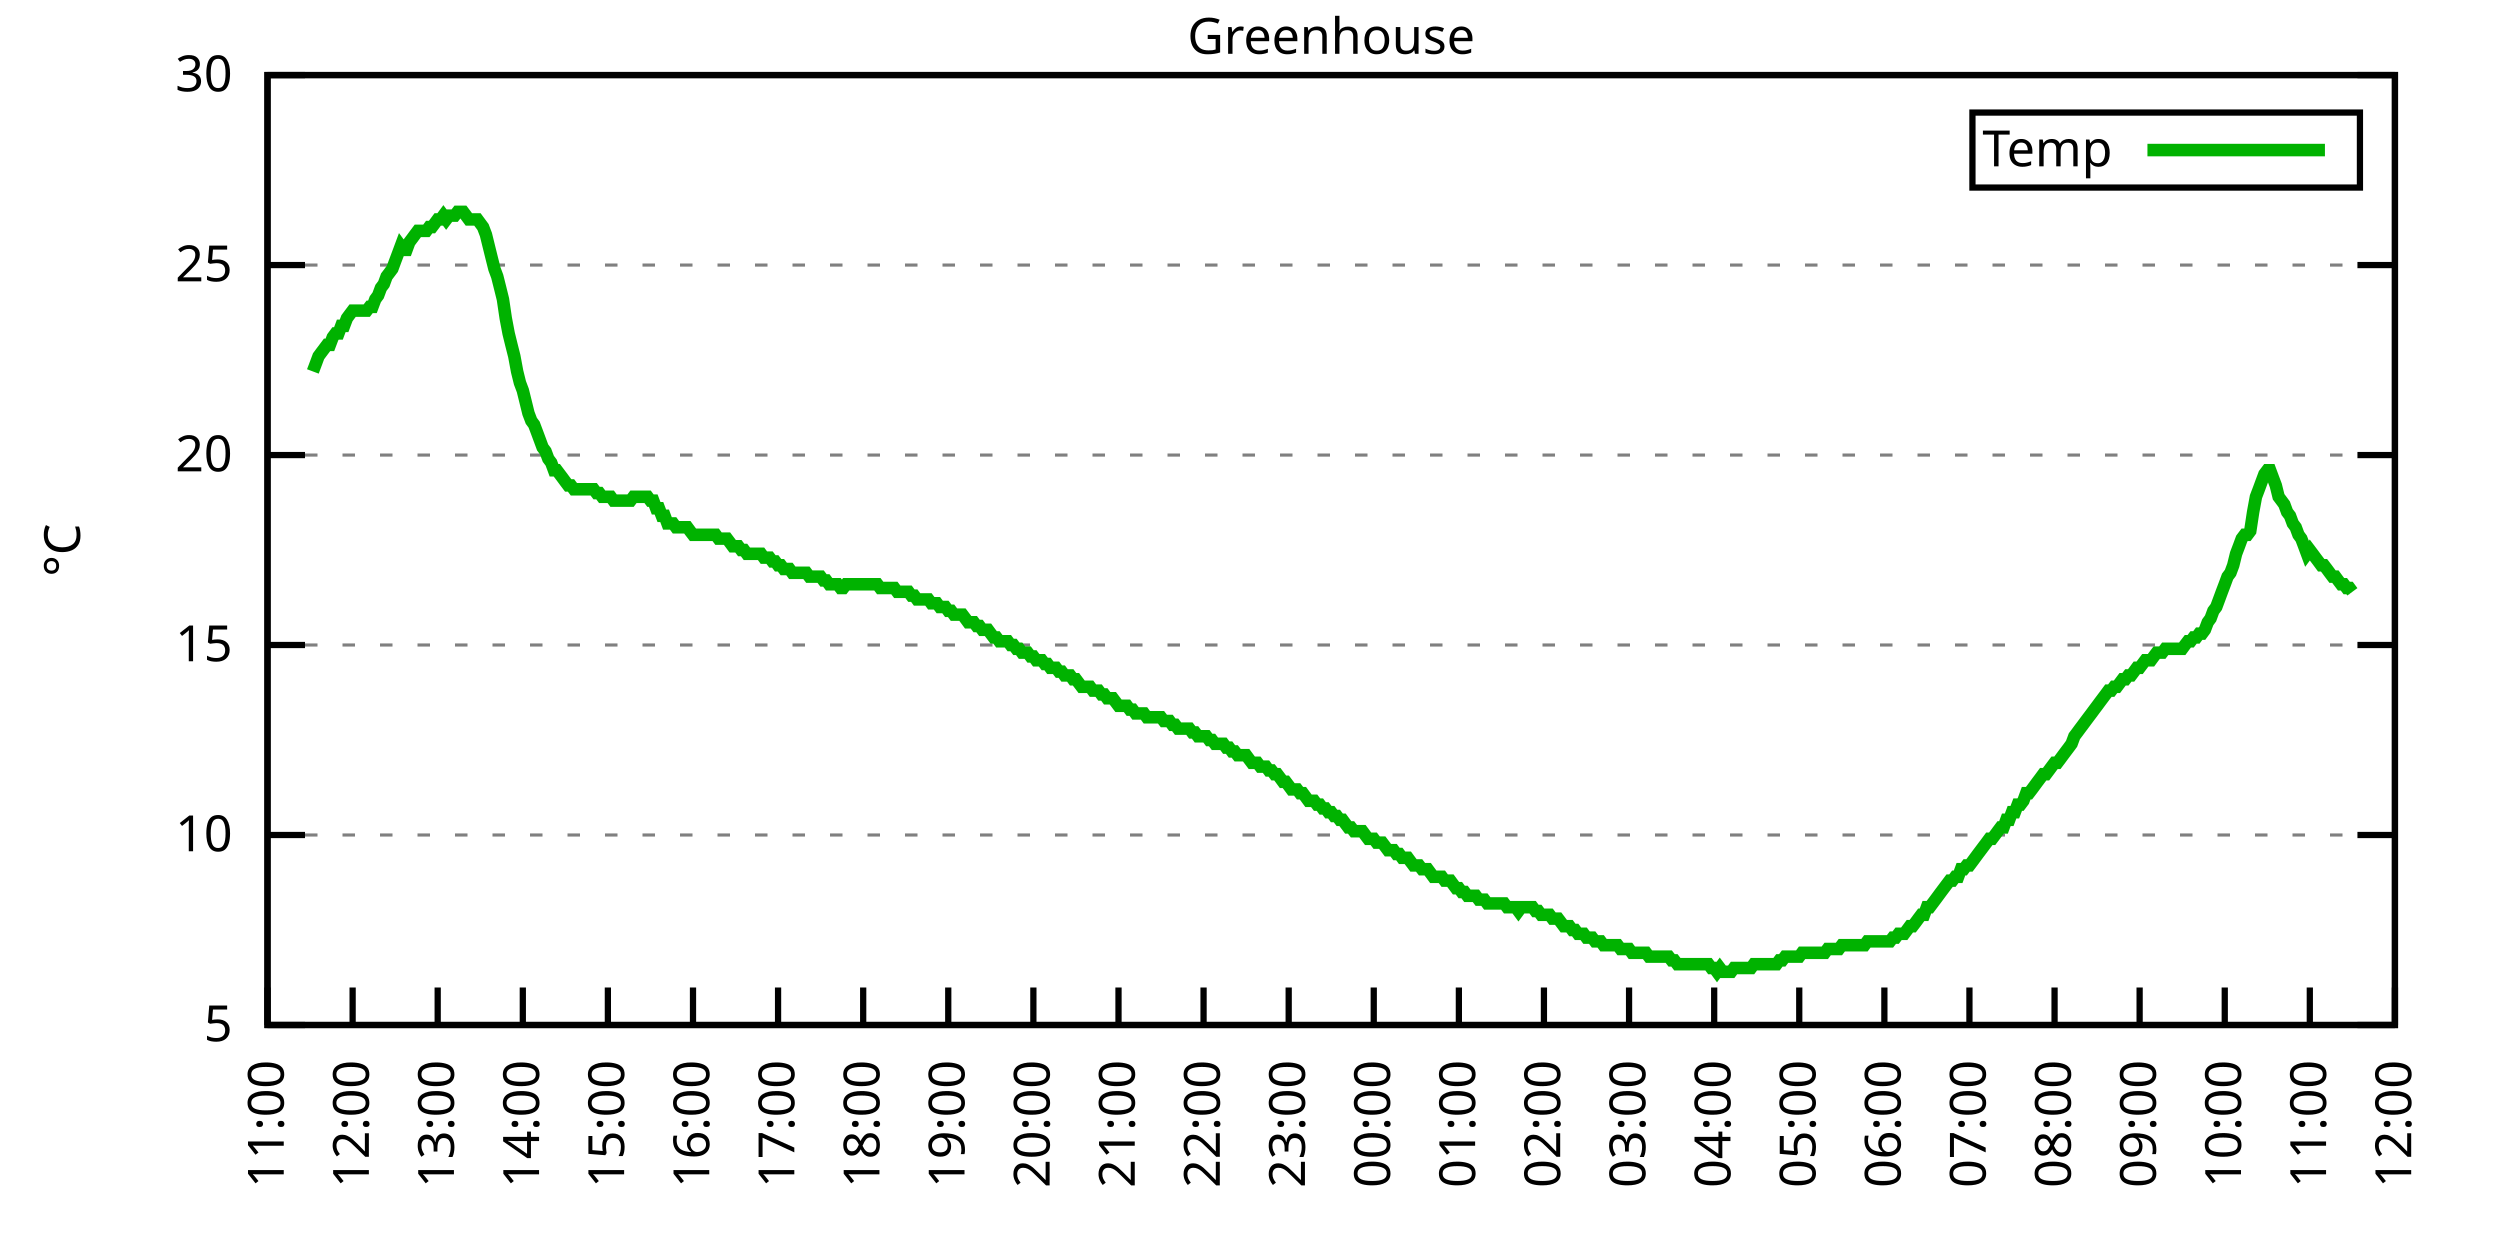
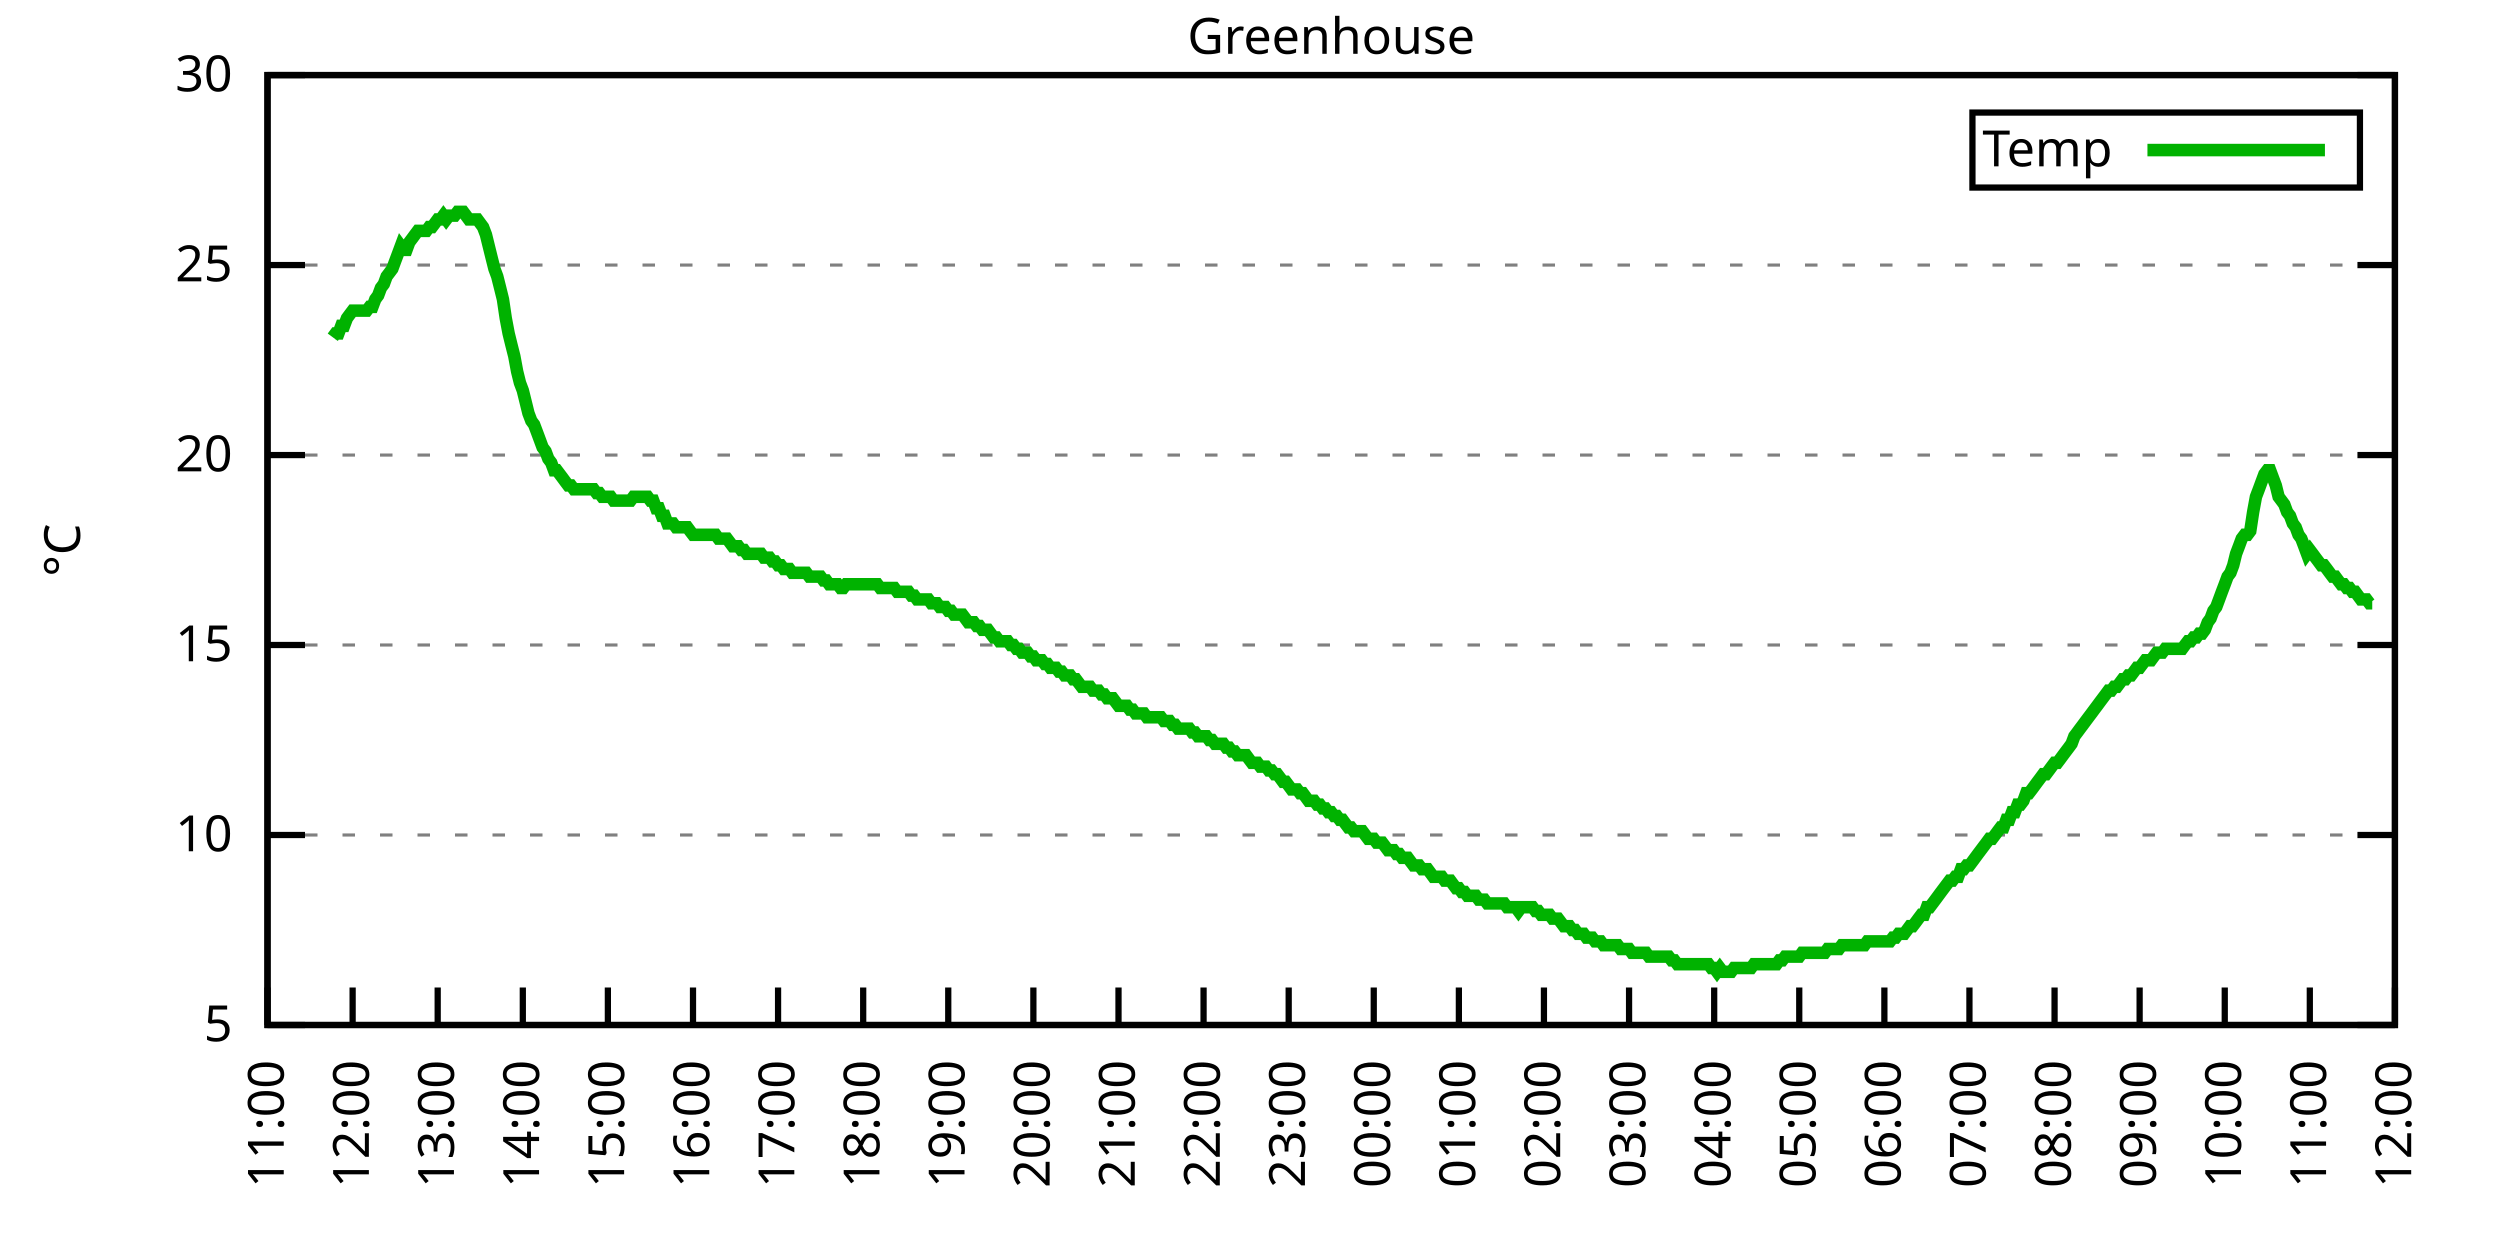
<svg xmlns="http://www.w3.org/2000/svg" xmlns:xlink="http://www.w3.org/1999/xlink" width="400" height="200" viewBox="0 0 400 200">
  <g id="gnuplot_canvas">
    <rect x="0" y="0" width="400" height="200" fill="none" />
    <defs>
      <circle id="gpDot" r="0.5" stroke-width="0.5" stroke="currentColor" />
      <path id="gpPt0" stroke-width="0.333" stroke="currentColor" d="M-1,0 h2 M0,-1 v2" />
      <path id="gpPt1" stroke-width="0.333" stroke="currentColor" d="M-1,-1 L1,1 M1,-1 L-1,1" />
      <path id="gpPt2" stroke-width="0.333" stroke="currentColor" d="M-1,0 L1,0 M0,-1 L0,1 M-1,-1 L1,1 M-1,1 L1,-1" />
      <rect id="gpPt3" stroke-width="0.333" stroke="currentColor" x="-1" y="-1" width="2" height="2" />
      <rect id="gpPt4" stroke-width="0.333" stroke="currentColor" fill="currentColor" x="-1" y="-1" width="2" height="2" />
      <circle id="gpPt5" stroke-width="0.333" stroke="currentColor" cx="0" cy="0" r="1" />
      <use xlink:href="#gpPt5" id="gpPt6" fill="currentColor" stroke="none" />
      <path id="gpPt7" stroke-width="0.333" stroke="currentColor" d="M0,-1.33 L-1.33,0.67 L1.33,0.67 z" />
      <use xlink:href="#gpPt7" id="gpPt8" fill="currentColor" stroke="none" />
      <use xlink:href="#gpPt7" id="gpPt9" stroke="currentColor" transform="rotate(180)" />
      <use xlink:href="#gpPt9" id="gpPt10" fill="currentColor" stroke="none" />
      <use xlink:href="#gpPt3" id="gpPt11" stroke="currentColor" transform="rotate(45)" />
      <use xlink:href="#gpPt11" id="gpPt12" fill="currentColor" stroke="none" />
      <path id="gpPt13" stroke-width="0.333" stroke="currentColor" d="M0,1.330 L1.265,0.411 L0.782,-1.067 L-0.782,-1.076 L-1.265,0.411 z" />
      <use xlink:href="#gpPt13" id="gpPt14" fill="currentColor" stroke="none" />
      <filter id="textbox" filterUnits="objectBoundingBox" x="0" y="0" height="1" width="1">
        <feFlood flood-color="white" flood-opacity="1" result="bgnd" />
        <feComposite in="SourceGraphic" in2="bgnd" operator="atop" />
      </filter>
      <filter id="greybox" filterUnits="objectBoundingBox" x="0" y="0" height="1" width="1">
        <feFlood flood-color="lightgrey" flood-opacity="1" result="grey" />
        <feComposite in="SourceGraphic" in2="grey" operator="atop" />
      </filter>
    </defs>
    <g fill="none" color="white" stroke="currentColor" stroke-width="1.00" stroke-linecap="butt" stroke-linejoin="miter">
</g>
    <g fill="none" color="black" stroke="currentColor" stroke-width="1.00" stroke-linecap="butt" stroke-linejoin="miter">
      <g stroke="none" shape-rendering="crispEdges">
        <polygon fill="rgb(255, 255, 255)" points="42.80,164.00 383.18,164.00 383.18,12.02 42.80,12.02 " />
      </g>
    </g>
    <g fill="none" color="black" stroke="currentColor" stroke-width="1.00" stroke-linecap="butt" stroke-linejoin="miter">
</g>
    <g fill="none" color="black" stroke="black" stroke-width="0.50" stroke-linecap="butt" stroke-linejoin="miter">
</g>
    <g fill="none" color="gray" stroke="currentColor" stroke-width="0.50" stroke-linecap="butt" stroke-linejoin="miter">
      <path stroke="gray" stroke-dasharray="2,4" class="gridline" d="M42.80,164.00 L383.19,164.00  " />
    </g>
    <g fill="none" color="gray" stroke="gray" stroke-width="1.00" stroke-linecap="butt" stroke-linejoin="miter">
</g>
    <g fill="none" color="black" stroke="currentColor" stroke-width="1.00" stroke-linecap="butt" stroke-linejoin="miter">
      <path stroke="black" d="M42.80,164.00 L48.80,164.00 M383.19,164.00 L377.19,164.00  " />
      <g transform="translate(37.20,166.60)" stroke="none" fill="black" font-family="Sans" font-size="8.00" text-anchor="end">
        <text>
          <tspan font-family="Sans"> 5</tspan>
        </text>
      </g>
    </g>
    <g fill="none" color="black" stroke="currentColor" stroke-width="1.00" stroke-linecap="butt" stroke-linejoin="miter">
</g>
    <g fill="none" color="black" stroke="black" stroke-width="0.50" stroke-linecap="butt" stroke-linejoin="miter">
</g>
    <g fill="none" color="gray" stroke="currentColor" stroke-width="0.50" stroke-linecap="butt" stroke-linejoin="miter">
      <path stroke="gray" stroke-dasharray="2,4" class="gridline" d="M42.80,133.60 L383.19,133.60  " />
    </g>
    <g fill="none" color="gray" stroke="gray" stroke-width="1.00" stroke-linecap="butt" stroke-linejoin="miter">
</g>
    <g fill="none" color="black" stroke="currentColor" stroke-width="1.00" stroke-linecap="butt" stroke-linejoin="miter">
      <path stroke="black" d="M42.80,133.60 L48.80,133.60 M383.19,133.60 L377.19,133.60  " />
      <g transform="translate(37.20,136.20)" stroke="none" fill="black" font-family="Sans" font-size="8.00" text-anchor="end">
        <text>
          <tspan font-family="Sans"> 10</tspan>
        </text>
      </g>
    </g>
    <g fill="none" color="black" stroke="currentColor" stroke-width="1.00" stroke-linecap="butt" stroke-linejoin="miter">
</g>
    <g fill="none" color="black" stroke="black" stroke-width="0.50" stroke-linecap="butt" stroke-linejoin="miter">
</g>
    <g fill="none" color="gray" stroke="currentColor" stroke-width="0.50" stroke-linecap="butt" stroke-linejoin="miter">
      <path stroke="gray" stroke-dasharray="2,4" class="gridline" d="M42.80,103.20 L383.19,103.20  " />
    </g>
    <g fill="none" color="gray" stroke="gray" stroke-width="1.00" stroke-linecap="butt" stroke-linejoin="miter">
</g>
    <g fill="none" color="black" stroke="currentColor" stroke-width="1.00" stroke-linecap="butt" stroke-linejoin="miter">
      <path stroke="black" d="M42.80,103.20 L48.80,103.20 M383.19,103.20 L377.19,103.20  " />
      <g transform="translate(37.20,105.80)" stroke="none" fill="black" font-family="Sans" font-size="8.00" text-anchor="end">
        <text>
          <tspan font-family="Sans"> 15</tspan>
        </text>
      </g>
    </g>
    <g fill="none" color="black" stroke="currentColor" stroke-width="1.00" stroke-linecap="butt" stroke-linejoin="miter">
</g>
    <g fill="none" color="black" stroke="black" stroke-width="0.50" stroke-linecap="butt" stroke-linejoin="miter">
</g>
    <g fill="none" color="gray" stroke="currentColor" stroke-width="0.50" stroke-linecap="butt" stroke-linejoin="miter">
      <path stroke="gray" stroke-dasharray="2,4" class="gridline" d="M42.80,72.81 L383.19,72.81  " />
    </g>
    <g fill="none" color="gray" stroke="gray" stroke-width="1.00" stroke-linecap="butt" stroke-linejoin="miter">
</g>
    <g fill="none" color="black" stroke="currentColor" stroke-width="1.00" stroke-linecap="butt" stroke-linejoin="miter">
      <path stroke="black" d="M42.80,72.81 L48.80,72.81 M383.19,72.81 L377.19,72.81  " />
      <g transform="translate(37.20,75.41)" stroke="none" fill="black" font-family="Sans" font-size="8.00" text-anchor="end">
        <text>
          <tspan font-family="Sans"> 20</tspan>
        </text>
      </g>
    </g>
    <g fill="none" color="black" stroke="currentColor" stroke-width="1.00" stroke-linecap="butt" stroke-linejoin="miter">
</g>
    <g fill="none" color="black" stroke="black" stroke-width="0.50" stroke-linecap="butt" stroke-linejoin="miter">
</g>
    <g fill="none" color="gray" stroke="currentColor" stroke-width="0.50" stroke-linecap="butt" stroke-linejoin="miter">
      <path stroke="gray" stroke-dasharray="2,4" class="gridline" d="M42.80,42.41 L383.19,42.41  " />
    </g>
    <g fill="none" color="gray" stroke="gray" stroke-width="1.00" stroke-linecap="butt" stroke-linejoin="miter">
</g>
    <g fill="none" color="black" stroke="currentColor" stroke-width="1.00" stroke-linecap="butt" stroke-linejoin="miter">
      <path stroke="black" d="M42.80,42.41 L48.80,42.41 M383.19,42.41 L377.19,42.41  " />
      <g transform="translate(37.20,45.01)" stroke="none" fill="black" font-family="Sans" font-size="8.00" text-anchor="end">
        <text>
          <tspan font-family="Sans"> 25</tspan>
        </text>
      </g>
    </g>
    <g fill="none" color="black" stroke="currentColor" stroke-width="1.00" stroke-linecap="butt" stroke-linejoin="miter">
</g>
    <g fill="none" color="black" stroke="black" stroke-width="0.50" stroke-linecap="butt" stroke-linejoin="miter">
</g>
    <g fill="none" color="gray" stroke="currentColor" stroke-width="0.50" stroke-linecap="butt" stroke-linejoin="miter">
      <path stroke="gray" stroke-dasharray="2,4" class="gridline" d="M42.80,12.01 L383.19,12.01  " />
    </g>
    <g fill="none" color="gray" stroke="gray" stroke-width="1.00" stroke-linecap="butt" stroke-linejoin="miter">
</g>
    <g fill="none" color="black" stroke="currentColor" stroke-width="1.00" stroke-linecap="butt" stroke-linejoin="miter">
      <path stroke="black" d="M42.80,12.01 L48.80,12.01 M383.19,12.01 L377.19,12.01  " />
      <g transform="translate(37.20,14.61)" stroke="none" fill="black" font-family="Sans" font-size="8.00" text-anchor="end">
        <text>
          <tspan font-family="Sans"> 30</tspan>
        </text>
      </g>
    </g>
    <g fill="none" color="black" stroke="currentColor" stroke-width="1.00" stroke-linecap="butt" stroke-linejoin="miter">
      <path stroke="black" d="M42.80,164.00 L42.80,158.00  " />
      <g transform="translate(45.40,169.60) rotate(270.00)" stroke="none" fill="black" font-family="Sans" font-size="8.00" text-anchor="end">
        <text>
          <tspan font-family="Sans">11:00</tspan>
        </text>
      </g>
    </g>
    <g fill="none" color="black" stroke="currentColor" stroke-width="1.00" stroke-linecap="butt" stroke-linejoin="miter">
      <path stroke="black" d="M56.42,164.00 L56.42,158.00  " />
      <g transform="translate(59.02,169.60) rotate(270.00)" stroke="none" fill="black" font-family="Sans" font-size="8.00" text-anchor="end">
        <text>
          <tspan font-family="Sans">12:00</tspan>
        </text>
      </g>
    </g>
    <g fill="none" color="black" stroke="currentColor" stroke-width="1.00" stroke-linecap="butt" stroke-linejoin="miter">
      <path stroke="black" d="M70.03,164.00 L70.03,158.00  " />
      <g transform="translate(72.63,169.60) rotate(270.00)" stroke="none" fill="black" font-family="Sans" font-size="8.00" text-anchor="end">
        <text>
          <tspan font-family="Sans">13:00</tspan>
        </text>
      </g>
    </g>
    <g fill="none" color="black" stroke="currentColor" stroke-width="1.00" stroke-linecap="butt" stroke-linejoin="miter">
      <path stroke="black" d="M83.65,164.00 L83.65,158.00  " />
      <g transform="translate(86.25,169.60) rotate(270.00)" stroke="none" fill="black" font-family="Sans" font-size="8.00" text-anchor="end">
        <text>
          <tspan font-family="Sans">14:00</tspan>
        </text>
      </g>
    </g>
    <g fill="none" color="black" stroke="currentColor" stroke-width="1.00" stroke-linecap="butt" stroke-linejoin="miter">
      <path stroke="black" d="M97.26,164.00 L97.26,158.00  " />
      <g transform="translate(99.86,169.60) rotate(270.00)" stroke="none" fill="black" font-family="Sans" font-size="8.00" text-anchor="end">
        <text>
          <tspan font-family="Sans">15:00</tspan>
        </text>
      </g>
    </g>
    <g fill="none" color="black" stroke="currentColor" stroke-width="1.00" stroke-linecap="butt" stroke-linejoin="miter">
      <path stroke="black" d="M110.88,164.00 L110.88,158.00  " />
      <g transform="translate(113.48,169.60) rotate(270.00)" stroke="none" fill="black" font-family="Sans" font-size="8.00" text-anchor="end">
        <text>
          <tspan font-family="Sans">16:00</tspan>
        </text>
      </g>
    </g>
    <g fill="none" color="black" stroke="currentColor" stroke-width="1.00" stroke-linecap="butt" stroke-linejoin="miter">
      <path stroke="black" d="M124.49,164.00 L124.49,158.00  " />
      <g transform="translate(127.09,169.60) rotate(270.00)" stroke="none" fill="black" font-family="Sans" font-size="8.00" text-anchor="end">
        <text>
          <tspan font-family="Sans">17:00</tspan>
        </text>
      </g>
    </g>
    <g fill="none" color="black" stroke="currentColor" stroke-width="1.00" stroke-linecap="butt" stroke-linejoin="miter">
      <path stroke="black" d="M138.11,164.00 L138.11,158.00  " />
      <g transform="translate(140.71,169.60) rotate(270.00)" stroke="none" fill="black" font-family="Sans" font-size="8.00" text-anchor="end">
        <text>
          <tspan font-family="Sans">18:00</tspan>
        </text>
      </g>
    </g>
    <g fill="none" color="black" stroke="currentColor" stroke-width="1.00" stroke-linecap="butt" stroke-linejoin="miter">
      <path stroke="black" d="M151.72,164.00 L151.72,158.00  " />
      <g transform="translate(154.32,169.60) rotate(270.00)" stroke="none" fill="black" font-family="Sans" font-size="8.00" text-anchor="end">
        <text>
          <tspan font-family="Sans">19:00</tspan>
        </text>
      </g>
    </g>
    <g fill="none" color="black" stroke="currentColor" stroke-width="1.00" stroke-linecap="butt" stroke-linejoin="miter">
      <path stroke="black" d="M165.34,164.00 L165.34,158.00  " />
      <g transform="translate(167.94,169.60) rotate(270.00)" stroke="none" fill="black" font-family="Sans" font-size="8.00" text-anchor="end">
        <text>
          <tspan font-family="Sans">20:00</tspan>
        </text>
      </g>
    </g>
    <g fill="none" color="black" stroke="currentColor" stroke-width="1.00" stroke-linecap="butt" stroke-linejoin="miter">
      <path stroke="black" d="M178.96,164.00 L178.96,158.00  " />
      <g transform="translate(181.56,169.60) rotate(270.00)" stroke="none" fill="black" font-family="Sans" font-size="8.00" text-anchor="end">
        <text>
          <tspan font-family="Sans">21:00</tspan>
        </text>
      </g>
    </g>
    <g fill="none" color="black" stroke="currentColor" stroke-width="1.00" stroke-linecap="butt" stroke-linejoin="miter">
      <path stroke="black" d="M192.57,164.00 L192.57,158.00  " />
      <g transform="translate(195.17,169.60) rotate(270.00)" stroke="none" fill="black" font-family="Sans" font-size="8.00" text-anchor="end">
        <text>
          <tspan font-family="Sans">22:00</tspan>
        </text>
      </g>
    </g>
    <g fill="none" color="black" stroke="currentColor" stroke-width="1.00" stroke-linecap="butt" stroke-linejoin="miter">
      <path stroke="black" d="M206.19,164.00 L206.19,158.00  " />
      <g transform="translate(208.79,169.60) rotate(270.00)" stroke="none" fill="black" font-family="Sans" font-size="8.00" text-anchor="end">
        <text>
          <tspan font-family="Sans">23:00</tspan>
        </text>
      </g>
    </g>
    <g fill="none" color="black" stroke="currentColor" stroke-width="1.00" stroke-linecap="butt" stroke-linejoin="miter">
      <path stroke="black" d="M219.80,164.00 L219.80,158.00  " />
      <g transform="translate(222.40,169.60) rotate(270.00)" stroke="none" fill="black" font-family="Sans" font-size="8.00" text-anchor="end">
        <text>
          <tspan font-family="Sans">00:00</tspan>
        </text>
      </g>
    </g>
    <g fill="none" color="black" stroke="currentColor" stroke-width="1.00" stroke-linecap="butt" stroke-linejoin="miter">
      <path stroke="black" d="M233.42,164.00 L233.42,158.00  " />
      <g transform="translate(236.02,169.60) rotate(270.00)" stroke="none" fill="black" font-family="Sans" font-size="8.00" text-anchor="end">
        <text>
          <tspan font-family="Sans">01:00</tspan>
        </text>
      </g>
    </g>
    <g fill="none" color="black" stroke="currentColor" stroke-width="1.00" stroke-linecap="butt" stroke-linejoin="miter">
      <path stroke="black" d="M247.03,164.00 L247.03,158.00  " />
      <g transform="translate(249.63,169.60) rotate(270.00)" stroke="none" fill="black" font-family="Sans" font-size="8.00" text-anchor="end">
        <text>
          <tspan font-family="Sans">02:00</tspan>
        </text>
      </g>
    </g>
    <g fill="none" color="black" stroke="currentColor" stroke-width="1.00" stroke-linecap="butt" stroke-linejoin="miter">
      <path stroke="black" d="M260.65,164.00 L260.65,158.00  " />
      <g transform="translate(263.25,169.60) rotate(270.00)" stroke="none" fill="black" font-family="Sans" font-size="8.00" text-anchor="end">
        <text>
          <tspan font-family="Sans">03:00</tspan>
        </text>
      </g>
    </g>
    <g fill="none" color="black" stroke="currentColor" stroke-width="1.00" stroke-linecap="butt" stroke-linejoin="miter">
      <path stroke="black" d="M274.27,164.00 L274.27,158.00  " />
      <g transform="translate(276.87,169.60) rotate(270.00)" stroke="none" fill="black" font-family="Sans" font-size="8.00" text-anchor="end">
        <text>
          <tspan font-family="Sans">04:00</tspan>
        </text>
      </g>
    </g>
    <g fill="none" color="black" stroke="currentColor" stroke-width="1.00" stroke-linecap="butt" stroke-linejoin="miter">
      <path stroke="black" d="M287.88,164.00 L287.88,158.00  " />
      <g transform="translate(290.48,169.60) rotate(270.00)" stroke="none" fill="black" font-family="Sans" font-size="8.00" text-anchor="end">
        <text>
          <tspan font-family="Sans">05:00</tspan>
        </text>
      </g>
    </g>
    <g fill="none" color="black" stroke="currentColor" stroke-width="1.00" stroke-linecap="butt" stroke-linejoin="miter">
      <path stroke="black" d="M301.50,164.00 L301.50,158.00  " />
      <g transform="translate(304.10,169.60) rotate(270.00)" stroke="none" fill="black" font-family="Sans" font-size="8.00" text-anchor="end">
        <text>
          <tspan font-family="Sans">06:00</tspan>
        </text>
      </g>
    </g>
    <g fill="none" color="black" stroke="currentColor" stroke-width="1.00" stroke-linecap="butt" stroke-linejoin="miter">
      <path stroke="black" d="M315.11,164.00 L315.11,158.00  " />
      <g transform="translate(317.71,169.60) rotate(270.00)" stroke="none" fill="black" font-family="Sans" font-size="8.00" text-anchor="end">
        <text>
          <tspan font-family="Sans">07:00</tspan>
        </text>
      </g>
    </g>
    <g fill="none" color="black" stroke="currentColor" stroke-width="1.00" stroke-linecap="butt" stroke-linejoin="miter">
      <path stroke="black" d="M328.73,164.00 L328.73,158.00  " />
      <g transform="translate(331.33,169.60) rotate(270.00)" stroke="none" fill="black" font-family="Sans" font-size="8.00" text-anchor="end">
        <text>
          <tspan font-family="Sans">08:00</tspan>
        </text>
      </g>
    </g>
    <g fill="none" color="black" stroke="currentColor" stroke-width="1.00" stroke-linecap="butt" stroke-linejoin="miter">
      <path stroke="black" d="M342.34,164.00 L342.34,158.00  " />
      <g transform="translate(344.94,169.60) rotate(270.00)" stroke="none" fill="black" font-family="Sans" font-size="8.00" text-anchor="end">
        <text>
          <tspan font-family="Sans">09:00</tspan>
        </text>
      </g>
    </g>
    <g fill="none" color="black" stroke="currentColor" stroke-width="1.00" stroke-linecap="butt" stroke-linejoin="miter">
      <path stroke="black" d="M355.96,164.00 L355.96,158.00  " />
      <g transform="translate(358.56,169.60) rotate(270.00)" stroke="none" fill="black" font-family="Sans" font-size="8.00" text-anchor="end">
        <text>
          <tspan font-family="Sans">10:00</tspan>
        </text>
      </g>
    </g>
    <g fill="none" color="black" stroke="currentColor" stroke-width="1.00" stroke-linecap="butt" stroke-linejoin="miter">
      <path stroke="black" d="M369.57,164.00 L369.57,158.00  " />
      <g transform="translate(372.17,169.60) rotate(270.00)" stroke="none" fill="black" font-family="Sans" font-size="8.00" text-anchor="end">
        <text>
          <tspan font-family="Sans">11:00</tspan>
        </text>
      </g>
    </g>
    <g fill="none" color="black" stroke="currentColor" stroke-width="1.00" stroke-linecap="butt" stroke-linejoin="miter">
      <path stroke="black" d="M383.19,164.00 L383.19,158.00  " />
      <g transform="translate(385.79,169.60) rotate(270.00)" stroke="none" fill="black" font-family="Sans" font-size="8.00" text-anchor="end">
        <text>
          <tspan font-family="Sans">12:00</tspan>
        </text>
      </g>
    </g>
    <g fill="none" color="black" stroke="currentColor" stroke-width="1.00" stroke-linecap="butt" stroke-linejoin="miter">
</g>
    <g fill="none" color="black" stroke="currentColor" stroke-width="1.00" stroke-linecap="butt" stroke-linejoin="miter">
      <path stroke="black" d="M42.80,12.01 L42.80,164.00 L383.19,164.00 L383.19,12.01 L42.80,12.01 Z  " />
    </g>
    <g fill="none" color="black" stroke="currentColor" stroke-width="1.00" stroke-linecap="butt" stroke-linejoin="miter">
</g>
    <g fill="none" color="black" stroke="currentColor" stroke-width="1.00" stroke-linecap="butt" stroke-linejoin="miter">
      <path stroke="black" d="M315.59,30.01 L315.59,18.01 L377.59,18.01 L377.59,30.01 L315.59,30.01 Z  " />
    </g>
    <g id="Greenhouse_plot_1">
      <g fill="none" color="white" stroke="black" stroke-width="2.00" stroke-linecap="butt" stroke-linejoin="miter">
</g>
      <g fill="none" color="black" stroke="currentColor" stroke-width="2.00" stroke-linecap="butt" stroke-linejoin="miter">
        <g transform="translate(337.99,26.61)" stroke="none" fill="black" font-family="Sans" font-size="8.00" text-anchor="end">
          <text>
            <tspan font-family="Sans">Temp</tspan>
          </text>
        </g>
      </g>
      <g fill="none" color="black" stroke="currentColor" stroke-width="2.00" stroke-linecap="butt" stroke-linejoin="miter">
-         <path stroke="rgb(  0, 178,   0)" d="M343.59,24.01 L371.99,24.01 M50.06,59.43 L50.52,58.21 L50.97,57.00 L51.42,56.39 L51.88,55.78 L52.33,55.18   L52.78,55.18 L53.24,53.96 L53.69,53.35 L54.15,53.35 L54.60,52.14 L55.05,52.14 L55.51,50.92 L55.96,50.31   L56.42,49.70 L56.87,49.70 L57.32,49.70 L57.78,49.70 L58.23,49.70 L58.68,49.70 L59.14,49.10 L59.59,49.10   L60.05,47.88 L60.50,47.27 L60.95,46.06 L61.41,45.45 L61.86,44.23 L62.32,43.62 L62.77,43.02 L63.22,41.80   L63.68,40.58 L64.13,39.37 L64.58,39.98 L65.04,39.98 L65.49,38.76 L65.95,38.15 L66.40,37.54 L66.85,36.94   L67.31,36.94 L67.76,36.94 L68.22,36.94 L68.67,36.33 L69.12,36.33 L69.58,35.72 L70.03,35.11 L70.49,35.11   L70.94,34.50 L71.39,35.11 L71.85,34.50 L72.30,34.50 L72.75,34.50 L73.21,33.90 L73.66,33.90 L74.12,33.90   L74.57,34.50 L75.02,35.11 L75.48,35.11 L75.93,35.11 L76.39,35.11 L76.84,35.72 L77.29,36.33 L77.75,37.54   L78.20,39.37 L78.65,41.19 L79.11,43.02 L79.56,44.23 L80.02,46.06 L80.47,47.88 L80.92,50.92 L81.38,53.35   L81.83,55.18 L82.29,57.00 L82.74,59.43 L83.19,61.25 L83.65,62.47 L84.10,64.29 L84.55,66.12 L85.01,67.33   L85.46,67.94 L85.92,69.16 L86.37,70.37 L86.82,71.59 L87.28,72.20 L87.73,73.41 L88.19,74.02 L88.64,75.24   L89.09,75.24 L89.55,75.85 L90.00,76.45 L90.45,77.06 L90.91,77.67 L91.36,77.67 L91.82,78.28 L92.27,78.28   L92.72,78.28 L93.18,78.28 L93.63,78.28 L94.09,78.28 L94.54,78.28 L94.99,78.28 L95.45,78.89 L95.90,78.89   L96.35,79.49 L96.81,79.49 L97.26,79.49 L97.72,79.49 L98.17,80.10 L98.62,80.10 L99.08,80.10 L99.53,80.10   L99.99,80.10 L100.44,80.10 L100.89,80.10 L101.35,79.49 L101.80,79.49 L102.25,79.49 L102.71,79.49 L103.16,79.49   L103.62,79.49 L104.07,80.10 L104.52,80.10 L104.98,81.32 L105.43,81.32 L105.89,82.53 L106.34,82.53 L106.79,83.75   L107.25,83.75 L107.70,83.75 L108.15,84.36 L108.61,84.36 L109.06,84.36 L109.52,84.36 L109.97,84.36 L110.42,84.97   L110.88,85.57 L111.33,85.57 L111.79,85.57 L112.24,85.57 L112.69,85.57 L113.15,85.57 L113.60,85.57 L114.05,85.57   L114.51,85.57 L114.96,86.18 L115.42,86.18 L115.87,86.18 L116.32,86.18 L116.78,86.79 L117.23,87.40 L117.69,87.40   L118.14,87.40 L118.59,88.00 L119.05,88.00 L119.50,88.61 L119.96,88.61 L120.41,88.61 L120.86,88.61 L121.32,88.61   L121.77,88.61 L122.22,89.22 L122.68,89.22 L123.13,89.22 L123.59,89.83 L124.04,89.83 L124.49,90.44 L124.95,90.44   L125.40,91.04 L125.86,91.04 L126.31,91.04 L126.76,91.65 L127.22,91.65 L127.67,91.65 L128.12,91.65 L128.58,91.65   L129.03,91.65 L129.49,92.26 L129.94,92.26 L130.39,92.26 L130.85,92.26 L131.30,92.26 L131.76,92.87 L132.21,92.87   L132.66,93.48 L133.12,93.48 L133.57,93.48 L134.02,93.48 L134.48,94.08 L134.93,94.08 L135.39,93.48 L135.84,93.48   L136.29,93.48 L136.75,93.48 L137.20,93.48 L137.66,93.48 L138.11,93.48 L138.56,93.48 L139.02,93.48 L139.47,93.48   L139.92,93.48 L140.38,93.48 L140.83,94.08 L141.29,94.08 L141.74,94.08 L142.19,94.08 L142.65,94.08 L143.10,94.08   L143.56,94.69 L144.01,94.69 L144.46,94.69 L144.92,94.69 L145.37,94.69 L145.82,95.30 L146.28,95.30 L146.73,95.91   L147.19,95.91 L147.64,95.91 L148.09,95.91 L148.55,95.91 L149.00,96.52 L149.46,96.52 L149.91,96.52 L150.36,97.12   L150.82,97.12 L151.27,97.12 L151.72,97.73 L152.18,97.73 L152.63,98.34 L153.09,98.34 L153.54,98.34 L153.99,98.34   L154.45,98.95 L154.90,99.56 L155.36,99.56 L155.81,99.56 L156.26,100.16 L156.72,100.16 L157.17,100.77 L157.62,100.77   L158.08,100.77 L158.53,101.38 L158.99,101.99 L159.44,101.99 L159.89,102.60 L160.35,102.60 L160.80,102.60 L161.26,102.60   L161.71,103.20 L162.16,103.20 L162.62,103.81 L163.07,103.81 L163.52,104.42 L163.98,104.42 L164.43,104.42 L164.89,105.03   L165.34,105.03 L165.79,105.64 L166.25,105.64 L166.70,105.64 L167.16,106.24 L167.61,106.24 L168.06,106.85 L168.52,106.85   L168.97,106.85 L169.43,107.46 L169.88,107.46 L170.33,108.07 L170.79,108.07 L171.24,108.07 L171.69,108.68 L172.15,108.68   L172.60,109.28 L173.06,109.89 L173.51,109.89 L173.96,109.89 L174.42,109.89 L174.87,110.50 L175.33,110.50 L175.78,110.50   L176.23,111.11 L176.69,111.11 L177.14,111.72 L177.59,111.72 L178.05,111.72 L178.50,112.32 L178.96,112.93 L179.41,112.93   L179.86,112.93 L180.32,112.93 L180.77,113.54 L181.23,113.54 L181.68,114.15 L182.13,114.15 L182.59,114.15 L183.04,114.15   L183.49,114.76 L183.95,114.76 L184.40,114.76 L184.86,114.76 L185.31,114.76 L185.76,114.76 L186.22,115.36 L186.67,115.36   L187.13,115.36 L187.58,115.97 L188.03,115.97 L188.49,116.58 L188.94,116.58 L189.39,116.58 L189.85,116.58 L190.30,116.58   L190.76,117.19 L191.21,117.19 L191.66,117.80 L192.12,117.80 L192.57,117.80 L193.03,117.80 L193.48,118.40 L193.93,118.40   L194.39,119.01 L194.84,119.01 L195.29,119.01 L195.75,119.01 L196.20,119.62 L196.66,119.62 L197.11,120.23 L197.56,120.23   L198.02,120.83 L198.47,120.83 L198.93,120.83 L199.38,120.83 L199.83,121.44 L200.29,122.05 L200.74,122.05 L201.19,122.05   L201.65,122.66 L202.10,122.66 L202.56,122.66 L203.01,123.27 L203.46,123.27 L203.92,123.87 L204.37,123.87 L204.83,124.48   L205.28,125.09 L205.73,125.09 L206.19,125.70 L206.64,126.31 L207.09,126.31 L207.55,126.31 L208.00,126.91 L208.46,126.91   L208.91,127.52 L209.36,128.13 L209.82,128.13 L210.27,128.13 L210.73,128.74 L211.18,128.74 L211.63,129.35 L212.09,129.35   L212.54,129.95 L213.00,129.95 L213.45,130.56 L213.90,130.56 L214.36,131.17 L214.81,131.17 L215.26,131.78 L215.72,132.39   L216.17,132.39 L216.63,132.99 L217.08,132.99 L217.53,132.99 L217.99,132.99 L218.44,133.60 L218.90,134.21 L219.35,134.21   L219.80,134.21 L220.26,134.82 L220.71,134.82 L221.16,134.82 L221.62,135.43 L222.07,136.03 L222.53,136.03 L222.98,136.03   L223.43,136.64 L223.89,136.64 L224.34,137.25 L224.80,137.25 L225.25,137.25 L225.70,137.86 L226.16,138.47 L226.61,138.47   L227.06,138.47 L227.52,139.07 L227.97,139.07 L228.43,139.07 L228.88,139.68 L229.33,140.29 L229.79,140.29 L230.24,140.29   L230.70,140.29 L231.15,140.90 L231.60,140.90 L232.06,140.90 L232.51,141.51 L232.96,142.11 L233.42,142.11 L233.87,142.72   L234.33,142.72 L234.78,143.33 L235.23,143.33 L235.69,143.33 L236.14,143.33 L236.60,143.94 L237.05,143.94 L237.50,143.94   L237.96,144.55 L238.41,144.55 L238.86,144.55 L239.32,144.55 L239.77,144.55 L240.23,144.55 L240.68,144.55 L241.13,145.15   L241.59,145.15 L242.04,145.15 L242.50,145.15 L242.95,145.76 L243.40,145.15 L243.86,145.15 L244.31,145.15 L244.76,145.15   L245.22,145.15 L245.67,145.76 L246.13,145.76 L246.58,146.37 L247.03,146.37 L247.49,146.37 L247.94,146.37 L248.40,146.98   L248.85,146.98 L249.30,146.98 L249.76,147.59 L250.21,148.19 L250.66,148.19 L251.12,148.19 L251.57,148.80 L252.03,148.80   L252.48,149.41 L252.93,149.41 L253.39,149.41 L253.84,150.02 L254.30,150.02 L254.75,150.02 L255.20,150.62 L255.66,150.62   L256.11,150.62 L256.56,151.23 L257.02,151.23 L257.47,151.23 L257.93,151.23 L258.38,151.23 L258.83,151.23 L259.29,151.84   L259.74,151.84 L260.20,151.84 L260.65,151.84 L261.10,152.45 L261.56,152.45 L262.01,152.45 L262.47,152.45 L262.92,152.45   L263.37,152.45 L263.83,153.06 L264.28,153.06 L264.73,153.06 L265.19,153.06 L265.64,153.06 L266.10,153.06 L266.55,153.06   L267.00,153.06 L267.46,153.66 L267.91,153.66 L268.37,154.27 L268.82,154.27 L269.27,154.27 L269.73,154.27 L270.18,154.27   L270.63,154.27 L271.09,154.27 L271.54,154.27 L272.00,154.27 L272.45,154.27 L272.90,154.27 L273.36,154.27 L273.81,154.88   L274.27,154.88 L274.72,155.49 L275.17,154.88 L275.63,155.49 L276.08,155.49 L276.53,155.49 L276.99,155.49 L277.44,154.88   L277.90,154.88 L278.35,154.88 L278.80,154.88 L279.26,154.88 L279.71,154.88 L280.17,154.88 L280.62,154.27 L281.07,154.27   L281.53,154.27 L281.98,154.27 L282.43,154.27 L282.89,154.27 L283.34,154.27 L283.80,154.27 L284.25,154.27 L284.70,153.66   L285.16,153.66 L285.61,153.06 L286.07,153.06 L286.52,153.06 L286.97,153.06 L287.43,153.06 L287.88,153.06 L288.33,152.45   L288.79,152.45 L289.24,152.45 L289.70,152.45 L290.15,152.45 L290.60,152.45 L291.06,152.45 L291.51,152.45 L291.97,152.45   L292.42,151.84 L292.87,151.84 L293.33,151.84 L293.78,151.84 L294.23,151.84 L294.69,151.23 L295.14,151.23 L295.60,151.23   L296.05,151.23 L296.50,151.23 L296.96,151.23 L297.41,151.23 L297.87,151.23 L298.32,151.23 L298.77,150.62 L299.23,150.62   L299.68,150.62 L300.13,150.62 L300.59,150.62 L301.04,150.62 L301.50,150.62 L301.95,150.62 L302.40,150.62 L302.86,150.02   L303.31,150.02 L303.77,149.41 L304.22,149.41 L304.67,149.41 L305.13,148.80 L305.58,148.19 L306.03,148.19 L306.49,147.59   L306.94,146.98 L307.40,146.37 L307.85,146.37 L308.30,145.15 L308.76,145.15 L309.21,144.55 L309.67,143.94 L310.12,143.33   L310.57,142.72 L311.03,142.11 L311.48,141.51 L311.94,140.90 L312.39,140.90 L312.84,140.29 L313.30,140.29 L313.75,139.07   L314.20,139.07 L314.66,138.47 L315.11,138.47 L315.57,137.86 L316.02,137.25 L316.47,136.64 L316.93,136.03 L317.38,135.43   L317.84,134.82 L318.29,134.21 L318.74,134.21 L319.20,133.60 L319.65,132.99 L320.10,132.39 L320.56,132.39 L321.01,131.17   L321.47,131.17 L321.92,129.95 L322.37,129.95 L322.83,128.74 L323.28,128.74 L323.74,128.13 L324.19,126.91 L324.64,126.91   L325.10,126.31 L325.55,125.70 L326.00,125.09 L326.46,124.48 L326.91,123.87 L327.37,123.87 L327.82,123.27 L328.27,122.66   L328.73,122.05 L329.18,122.05 L329.64,121.44 L330.09,120.83 L330.54,120.23 L331.00,119.62 L331.45,119.01 L331.90,117.80   L332.36,117.19 L332.81,116.58 L333.27,115.97 L333.72,115.36 L334.17,114.76 L334.63,114.15 L335.08,113.54 L335.54,112.93   L335.99,112.32 L336.44,111.72 L336.90,111.11 L337.35,110.50 L337.80,110.50 L338.26,109.89 L338.71,109.89 L339.17,109.28   L339.62,108.68 L340.07,108.68 L340.53,108.07 L340.98,108.07 L341.44,107.46 L341.89,106.85 L342.34,106.85 L342.80,106.24   L343.25,105.64 L343.70,105.64 L344.16,105.64 L344.61,105.03 L345.07,104.42 L345.52,104.42 L345.97,104.42 L346.43,103.81   L346.88,103.81 L347.34,103.81 L347.79,103.81 L348.24,103.81 L348.70,103.81 L349.15,103.81 L349.60,103.20 L350.06,102.60   L350.51,102.60 L350.97,101.99 L351.42,101.99 L351.87,101.38 L352.33,101.38 L352.78,100.77 L353.24,99.56 L353.69,98.95   L354.14,97.73 L354.60,97.12 L355.05,95.91 L355.50,94.69 L355.96,93.48 L356.41,92.26 L356.87,91.65 L357.32,90.44   L357.77,88.61 L358.23,87.40 L358.68,86.18 L359.14,85.57 L359.59,85.57 L360.04,84.97 L360.50,81.93 L360.95,79.49   L361.41,78.28 L361.86,77.06 L362.31,75.85 L362.77,75.24 L363.22,75.24 L363.67,76.45 L364.13,77.67 L364.58,79.49   L365.04,80.10 L365.49,80.71 L365.94,81.93 L366.40,82.53 L366.85,83.75 L367.31,84.36 L367.76,85.57 L368.21,86.18   L368.67,87.40 L369.12,88.61 L369.57,88.00 L370.03,88.61 L370.48,89.22 L370.94,89.83 L371.39,90.44 L371.84,90.44   L372.30,91.04 L372.75,91.65 L373.21,92.26 L373.66,92.26 L374.11,92.87 L374.57,93.48 L375.02,93.48 L375.47,94.08   L375.93,94.08 L376.38,94.69  " />
+         <path stroke="rgb(  0, 178,   0)" d="M343.59,24.01 L371.99,24.01 M53.24,53.96 L53.69,53.35 L54.15,53.35 L54.60,52.14 L55.05,52.14 L55.51,50.92   L55.96,50.31 L56.42,49.70 L56.87,49.70 L57.32,49.70 L57.78,49.70 L58.23,49.70 L58.68,49.70 L59.14,49.10   L59.59,49.10 L60.05,47.88 L60.50,47.27 L60.95,46.06 L61.41,45.45 L61.86,44.23 L62.32,43.62 L62.77,43.02   L63.22,41.80 L63.68,40.58 L64.13,39.37 L64.58,39.98 L65.04,39.98 L65.49,38.76 L65.95,38.15 L66.40,37.54   L66.85,36.94 L67.31,36.94 L67.76,36.94 L68.22,36.94 L68.67,36.33 L69.12,36.33 L69.58,35.72 L70.03,35.11   L70.49,35.11 L70.94,34.50 L71.39,35.11 L71.85,34.50 L72.30,34.50 L72.75,34.50 L73.21,33.90 L73.66,33.90   L74.12,33.90 L74.57,34.50 L75.02,35.11 L75.48,35.11 L75.93,35.11 L76.39,35.11 L76.84,35.72 L77.29,36.33   L77.75,37.54 L78.20,39.37 L78.65,41.19 L79.11,43.02 L79.56,44.23 L80.02,46.06 L80.47,47.88 L80.92,50.92   L81.38,53.35 L81.83,55.18 L82.29,57.00 L82.74,59.43 L83.19,61.25 L83.65,62.47 L84.10,64.29 L84.55,66.12   L85.01,67.33 L85.46,67.94 L85.92,69.16 L86.37,70.37 L86.82,71.59 L87.28,72.20 L87.73,73.41 L88.19,74.02   L88.64,75.24 L89.09,75.24 L89.55,75.85 L90.00,76.45 L90.45,77.06 L90.91,77.67 L91.36,77.67 L91.82,78.28   L92.27,78.28 L92.72,78.28 L93.18,78.28 L93.63,78.28 L94.09,78.28 L94.54,78.28 L94.99,78.28 L95.45,78.89   L95.90,78.89 L96.35,79.49 L96.81,79.49 L97.26,79.49 L97.72,79.49 L98.17,80.10 L98.62,80.10 L99.08,80.10   L99.53,80.10 L99.99,80.10 L100.44,80.10 L100.89,80.10 L101.35,79.49 L101.80,79.49 L102.25,79.49 L102.71,79.49   L103.16,79.49 L103.62,79.49 L104.07,80.10 L104.52,80.10 L104.98,81.32 L105.43,81.32 L105.89,82.53 L106.34,82.53   L106.79,83.75 L107.25,83.75 L107.70,83.75 L108.15,84.36 L108.61,84.36 L109.06,84.36 L109.52,84.36 L109.97,84.36   L110.42,84.97 L110.88,85.57 L111.33,85.57 L111.79,85.57 L112.24,85.57 L112.69,85.57 L113.15,85.57 L113.60,85.57   L114.05,85.57 L114.51,85.57 L114.96,86.18 L115.42,86.18 L115.87,86.18 L116.32,86.18 L116.78,86.79 L117.23,87.40   L117.69,87.40 L118.14,87.40 L118.59,88.00 L119.05,88.00 L119.50,88.61 L119.96,88.61 L120.41,88.61 L120.86,88.61   L121.32,88.61 L121.77,88.61 L122.22,89.22 L122.68,89.22 L123.13,89.22 L123.59,89.83 L124.04,89.83 L124.49,90.44   L124.95,90.44 L125.40,91.04 L125.86,91.04 L126.31,91.04 L126.76,91.65 L127.22,91.65 L127.67,91.65 L128.12,91.65   L128.58,91.65 L129.03,91.65 L129.49,92.26 L129.94,92.26 L130.39,92.26 L130.85,92.26 L131.30,92.26 L131.76,92.87   L132.21,92.87 L132.66,93.48 L133.12,93.48 L133.57,93.48 L134.02,93.48 L134.48,94.08 L134.93,94.08 L135.39,93.48   L135.84,93.48 L136.29,93.48 L136.75,93.48 L137.20,93.48 L137.66,93.48 L138.11,93.48 L138.56,93.48 L139.02,93.48   L139.47,93.48 L139.92,93.48 L140.38,93.48 L140.83,94.08 L141.29,94.08 L141.74,94.08 L142.19,94.08 L142.65,94.08   L143.10,94.08 L143.56,94.69 L144.01,94.69 L144.46,94.69 L144.92,94.69 L145.37,94.69 L145.82,95.30 L146.28,95.30   L146.73,95.91 L147.19,95.91 L147.64,95.91 L148.09,95.91 L148.55,95.91 L149.00,96.52 L149.46,96.52 L149.91,96.52   L150.36,97.12 L150.82,97.12 L151.27,97.12 L151.72,97.73 L152.18,97.73 L152.63,98.34 L153.09,98.34 L153.54,98.34   L153.99,98.34 L154.45,98.95 L154.90,99.56 L155.36,99.56 L155.81,99.56 L156.26,100.16 L156.72,100.16 L157.17,100.77   L157.62,100.77 L158.08,100.77 L158.53,101.38 L158.99,101.99 L159.44,101.99 L159.89,102.60 L160.35,102.60 L160.80,102.60   L161.26,102.60 L161.71,103.20 L162.16,103.20 L162.62,103.81 L163.07,103.81 L163.52,104.42 L163.98,104.42 L164.43,104.42   L164.89,105.03 L165.34,105.03 L165.79,105.64 L166.25,105.64 L166.70,105.64 L167.16,106.24 L167.61,106.24 L168.06,106.85   L168.52,106.85 L168.97,106.85 L169.43,107.46 L169.88,107.46 L170.33,108.07 L170.79,108.07 L171.24,108.07 L171.69,108.68   L172.15,108.68 L172.60,109.28 L173.06,109.89 L173.51,109.89 L173.96,109.89 L174.42,109.89 L174.87,110.50 L175.33,110.50   L175.78,110.50 L176.23,111.11 L176.69,111.11 L177.14,111.72 L177.59,111.72 L178.05,111.72 L178.50,112.32 L178.96,112.93   L179.41,112.93 L179.86,112.93 L180.32,112.93 L180.77,113.54 L181.23,113.54 L181.68,114.15 L182.13,114.15 L182.59,114.15   L183.04,114.15 L183.49,114.76 L183.95,114.76 L184.40,114.76 L184.86,114.76 L185.31,114.76 L185.76,114.76 L186.22,115.36   L186.67,115.36 L187.13,115.36 L187.58,115.97 L188.03,115.97 L188.49,116.58 L188.94,116.58 L189.39,116.58 L189.85,116.58   L190.30,116.58 L190.76,117.19 L191.21,117.19 L191.66,117.80 L192.12,117.80 L192.57,117.80 L193.03,117.80 L193.48,118.40   L193.93,118.40 L194.39,119.01 L194.84,119.01 L195.29,119.01 L195.75,119.01 L196.20,119.62 L196.66,119.62 L197.11,120.23   L197.56,120.23 L198.02,120.83 L198.47,120.83 L198.93,120.83 L199.38,120.83 L199.83,121.44 L200.29,122.05 L200.74,122.05   L201.19,122.05 L201.65,122.66 L202.10,122.66 L202.56,122.66 L203.01,123.27 L203.46,123.27 L203.92,123.87 L204.37,123.87   L204.83,124.48 L205.28,125.09 L205.73,125.09 L206.19,125.70 L206.64,126.31 L207.09,126.31 L207.55,126.31 L208.00,126.91   L208.46,126.91 L208.91,127.52 L209.36,128.13 L209.82,128.13 L210.27,128.13 L210.73,128.74 L211.18,128.74 L211.63,129.35   L212.09,129.35 L212.54,129.95 L213.00,129.95 L213.45,130.56 L213.90,130.56 L214.36,131.17 L214.81,131.17 L215.26,131.78   L215.72,132.39 L216.17,132.39 L216.63,132.99 L217.08,132.99 L217.53,132.99 L217.99,132.99 L218.44,133.60 L218.90,134.21   L219.35,134.21 L219.80,134.21 L220.26,134.82 L220.71,134.82 L221.16,134.82 L221.62,135.43 L222.07,136.03 L222.53,136.03   L222.98,136.03 L223.43,136.64 L223.89,136.64 L224.34,137.25 L224.80,137.25 L225.25,137.25 L225.70,137.86 L226.16,138.47   L226.61,138.47 L227.06,138.47 L227.52,139.07 L227.97,139.07 L228.43,139.07 L228.88,139.68 L229.33,140.29 L229.79,140.29   L230.24,140.29 L230.70,140.29 L231.15,140.90 L231.60,140.90 L232.06,140.90 L232.51,141.51 L232.96,142.11 L233.42,142.11   L233.87,142.72 L234.33,142.72 L234.78,143.33 L235.23,143.33 L235.69,143.33 L236.14,143.33 L236.60,143.94 L237.05,143.94   L237.50,143.94 L237.96,144.55 L238.41,144.55 L238.86,144.55 L239.32,144.55 L239.77,144.55 L240.23,144.55 L240.68,144.55   L241.13,145.15 L241.59,145.15 L242.04,145.15 L242.50,145.15 L242.95,145.76 L243.40,145.15 L243.86,145.15 L244.31,145.15   L244.76,145.15 L245.22,145.15 L245.67,145.76 L246.13,145.76 L246.58,146.37 L247.03,146.37 L247.49,146.37 L247.94,146.37   L248.40,146.98 L248.85,146.98 L249.30,146.98 L249.76,147.59 L250.21,148.19 L250.66,148.19 L251.12,148.19 L251.57,148.80   L252.03,148.80 L252.48,149.41 L252.93,149.41 L253.39,149.41 L253.84,150.02 L254.30,150.02 L254.75,150.02 L255.20,150.62   L255.66,150.62 L256.11,150.62 L256.56,151.23 L257.02,151.23 L257.47,151.23 L257.93,151.23 L258.38,151.23 L258.83,151.23   L259.29,151.84 L259.74,151.84 L260.20,151.84 L260.65,151.84 L261.10,152.45 L261.56,152.45 L262.01,152.45 L262.47,152.45   L262.92,152.45 L263.37,152.45 L263.83,153.06 L264.28,153.06 L264.73,153.06 L265.19,153.06 L265.64,153.06 L266.10,153.06   L266.55,153.06 L267.00,153.06 L267.46,153.66 L267.91,153.66 L268.37,154.27 L268.82,154.27 L269.27,154.27 L269.73,154.27   L270.18,154.27 L270.63,154.27 L271.09,154.27 L271.54,154.27 L272.00,154.27 L272.45,154.27 L272.90,154.27 L273.36,154.27   L273.81,154.88 L274.27,154.88 L274.72,155.49 L275.17,154.88 L275.63,155.49 L276.08,155.49 L276.53,155.49 L276.99,155.49   L277.44,154.88 L277.90,154.88 L278.35,154.88 L278.80,154.88 L279.26,154.88 L279.71,154.88 L280.17,154.88 L280.62,154.27   L281.07,154.27 L281.53,154.27 L281.98,154.27 L282.43,154.27 L282.89,154.27 L283.34,154.27 L283.80,154.27 L284.25,154.27   L284.70,153.66 L285.16,153.66 L285.61,153.06 L286.07,153.06 L286.52,153.06 L286.97,153.06 L287.43,153.06 L287.88,153.06   L288.33,152.45 L288.79,152.45 L289.24,152.45 L289.70,152.45 L290.15,152.45 L290.60,152.45 L291.06,152.45 L291.51,152.45   L291.97,152.45 L292.42,151.84 L292.87,151.84 L293.33,151.84 L293.78,151.84 L294.23,151.84 L294.69,151.23 L295.14,151.23   L295.60,151.23 L296.05,151.23 L296.50,151.23 L296.96,151.23 L297.41,151.23 L297.87,151.23 L298.32,151.23 L298.77,150.62   L299.23,150.62 L299.68,150.62 L300.13,150.62 L300.59,150.62 L301.04,150.62 L301.50,150.62 L301.95,150.62 L302.40,150.62   L302.86,150.02 L303.31,150.02 L303.77,149.41 L304.22,149.41 L304.67,149.41 L305.13,148.80 L305.58,148.19 L306.03,148.19   L306.49,147.59 L306.94,146.98 L307.40,146.37 L307.85,146.37 L308.30,145.15 L308.76,145.15 L309.21,144.55 L309.67,143.94   L310.12,143.33 L310.57,142.72 L311.03,142.11 L311.48,141.51 L311.94,140.90 L312.39,140.90 L312.84,140.29 L313.30,140.29   L313.75,139.07 L314.20,139.07 L314.66,138.47 L315.11,138.47 L315.57,137.86 L316.02,137.25 L316.47,136.64 L316.93,136.03   L317.38,135.43 L317.84,134.82 L318.29,134.21 L318.74,134.21 L319.20,133.60 L319.65,132.99 L320.10,132.39 L320.56,132.39   L321.01,131.17 L321.47,131.17 L321.92,129.95 L322.37,129.95 L322.83,128.74 L323.28,128.74 L323.74,128.13 L324.19,126.91   L324.64,126.91 L325.10,126.31 L325.55,125.70 L326.00,125.09 L326.46,124.48 L326.91,123.87 L327.37,123.87 L327.82,123.27   L328.27,122.66 L328.73,122.05 L329.18,122.05 L329.64,121.44 L330.09,120.83 L330.54,120.23 L331.00,119.62 L331.45,119.01   L331.90,117.80 L332.36,117.19 L332.81,116.58 L333.27,115.97 L333.72,115.36 L334.17,114.76 L334.63,114.15 L335.08,113.54   L335.54,112.93 L335.99,112.32 L336.44,111.72 L336.90,111.11 L337.35,110.50 L337.80,110.50 L338.26,109.89 L338.71,109.89   L339.17,109.28 L339.62,108.68 L340.07,108.68 L340.53,108.07 L340.98,108.07 L341.44,107.46 L341.89,106.85 L342.34,106.85   L342.80,106.24 L343.25,105.64 L343.70,105.64 L344.16,105.64 L344.61,105.03 L345.07,104.42 L345.52,104.42 L345.97,104.42   L346.43,103.81 L346.88,103.81 L347.34,103.81 L347.79,103.81 L348.24,103.81 L348.70,103.81 L349.15,103.81 L349.60,103.20   L350.06,102.60 L350.51,102.60 L350.97,101.99 L351.42,101.99 L351.87,101.38 L352.33,101.38 L352.78,100.77 L353.24,99.56   L353.69,98.95 L354.14,97.73 L354.60,97.12 L355.05,95.91 L355.50,94.69 L355.96,93.48 L356.41,92.26 L356.87,91.65   L357.32,90.44 L357.77,88.61 L358.23,87.40 L358.68,86.18 L359.14,85.57 L359.59,85.57 L360.04,84.97 L360.50,81.93   L360.95,79.49 L361.41,78.28 L361.86,77.06 L362.31,75.85 L362.77,75.24 L363.22,75.24 L363.67,76.45 L364.13,77.67   L364.58,79.49 L365.04,80.10 L365.49,80.71 L365.94,81.93 L366.40,82.53 L366.85,83.75 L367.31,84.36 L367.76,85.57   L368.21,86.18 L368.67,87.40 L369.12,88.61 L369.57,88.00 L370.03,88.61 L370.48,89.22 L370.94,89.83 L371.39,90.44   L371.84,90.44 L372.30,91.04 L372.75,91.65 L373.21,92.26 L373.66,92.26 L374.11,92.87 L374.57,93.48 L375.02,93.48   L375.47,94.08 L375.93,94.08 L376.38,94.69 L376.84,94.69 L377.29,95.30 L377.74,95.91 L378.20,95.91 L378.65,95.91   L379.11,96.52 L379.56,96.52  " />
      </g>
    </g>
    <g fill="none" color="black" stroke="currentColor" stroke-width="2.00" stroke-linecap="butt" stroke-linejoin="miter">
</g>
    <g fill="none" color="black" stroke="black" stroke-width="1.00" stroke-linecap="butt" stroke-linejoin="miter">
</g>
    <g fill="none" color="black" stroke="currentColor" stroke-width="1.00" stroke-linecap="butt" stroke-linejoin="miter">
      <path stroke="black" d="M42.80,12.01 L42.80,164.00 L383.19,164.00 L383.19,12.01 L42.80,12.01 Z  " />
      <g transform="translate(12.80,88.01) rotate(270.00)" stroke="none" fill="black" font-family="Sans" font-size="8.00" text-anchor="middle">
        <text>
          <tspan font-family="Sans">°C</tspan>
        </text>
      </g>
    </g>
    <g fill="none" color="black" stroke="currentColor" stroke-width="1.00" stroke-linecap="butt" stroke-linejoin="miter">
</g>
    <g fill="none" color="black" stroke="currentColor" stroke-width="1.00" stroke-linecap="butt" stroke-linejoin="miter">
      <g transform="translate(212.99,8.61)" stroke="none" fill="black" font-family="Sans" font-size="8.00" text-anchor="middle">
        <text>
          <tspan font-family="Sans">Greenhouse</tspan>
        </text>
      </g>
    </g>
    <g fill="none" color="black" stroke="currentColor" stroke-width="1.00" stroke-linecap="butt" stroke-linejoin="miter">
</g>
  </g>
</svg>
